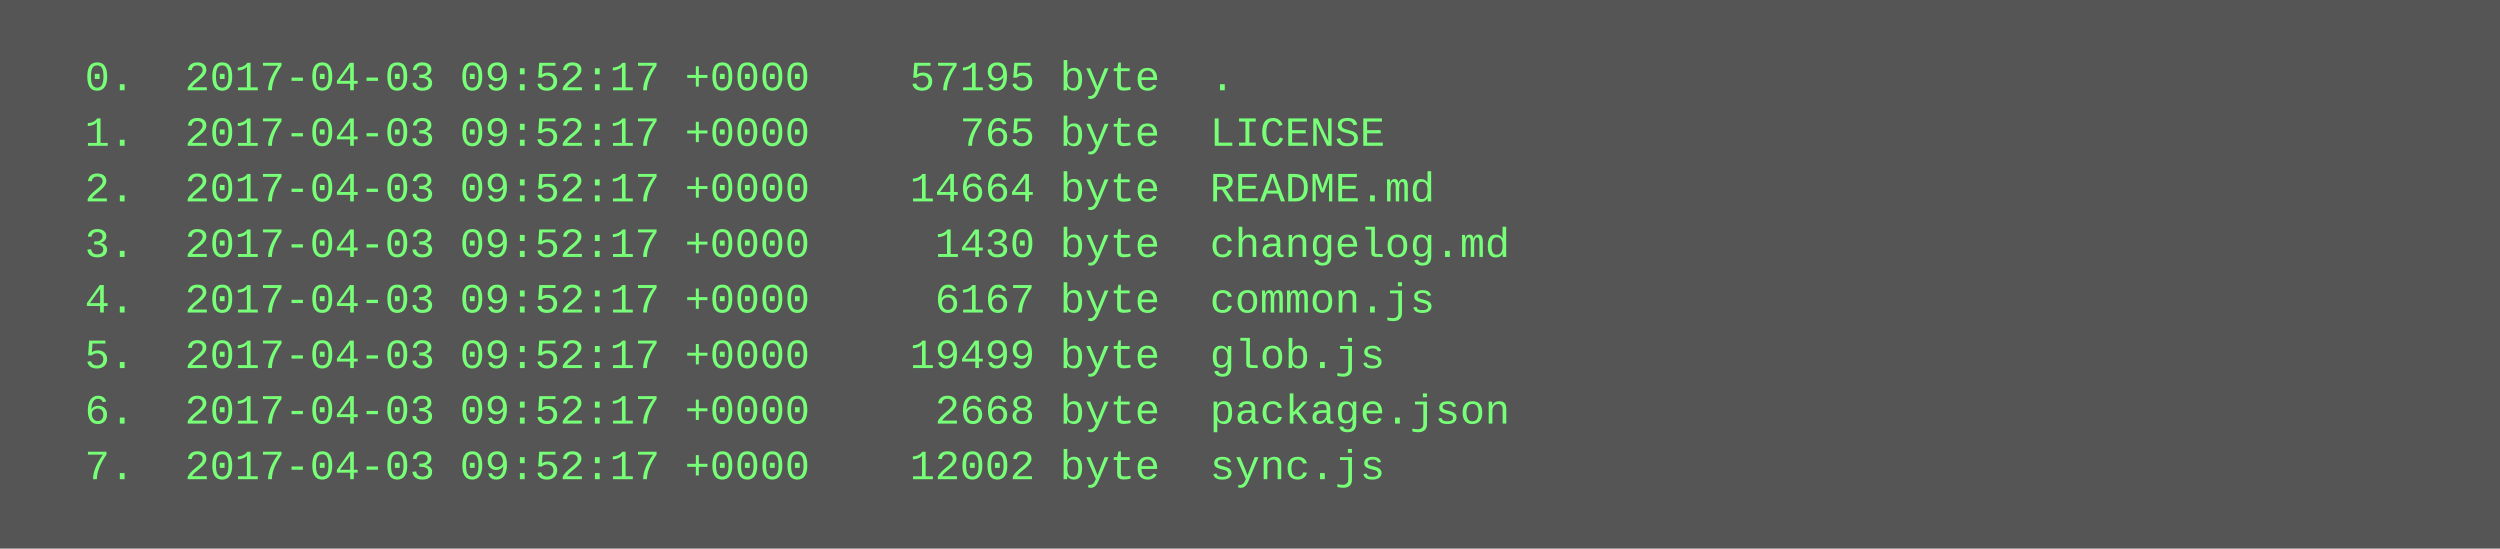
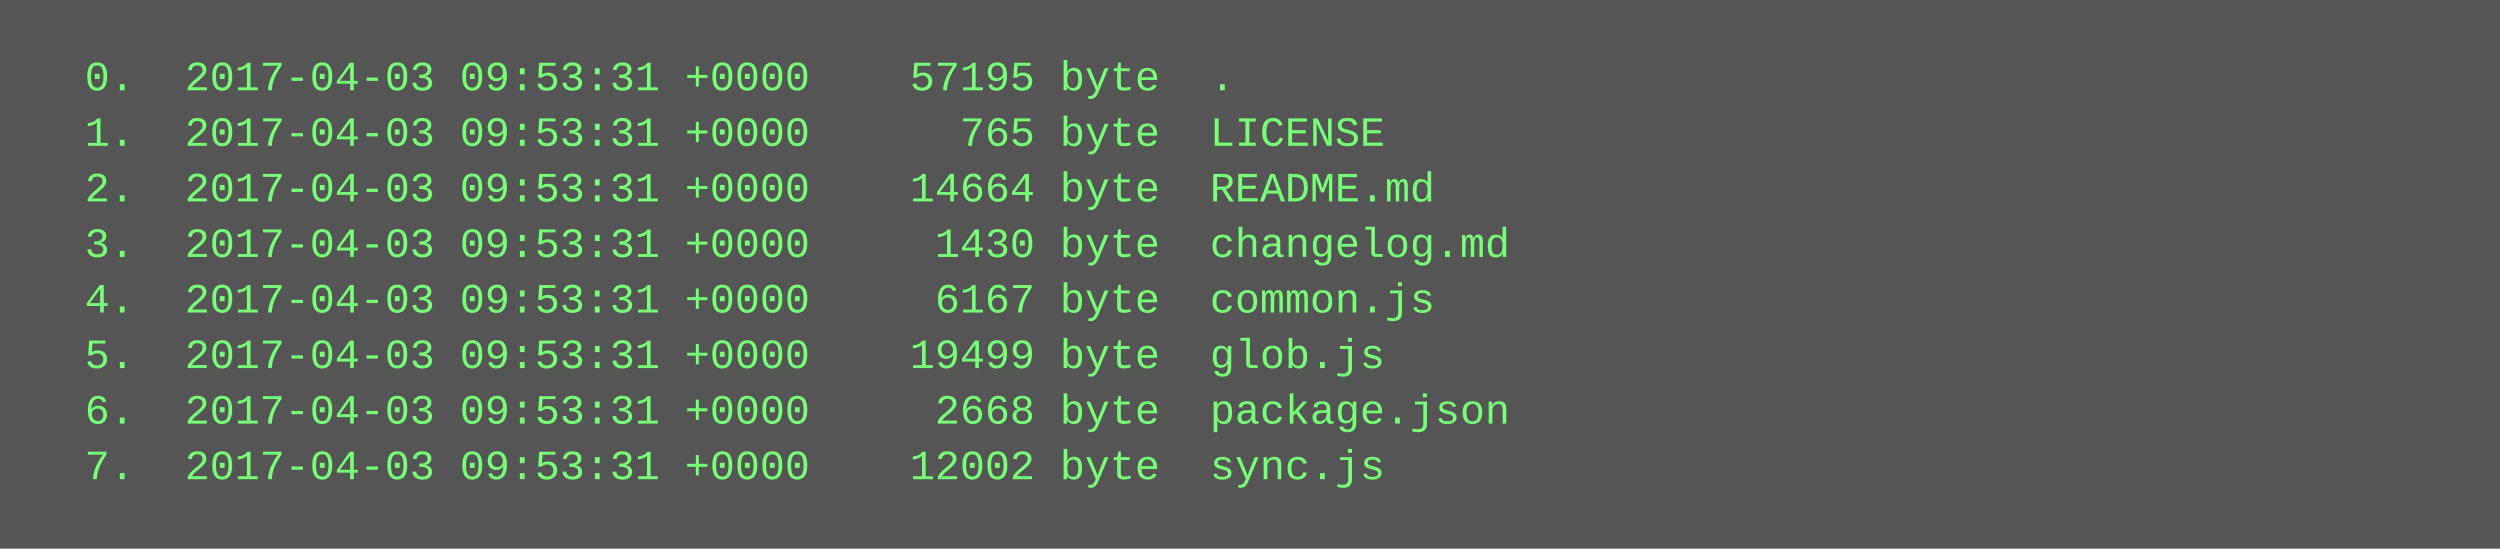
<svg xmlns="http://www.w3.org/2000/svg" height="158" width="720">
  <rect height="158" fill="#555" width="720" />
  <text fill="#7f7" font-family="Courier New" font-size="12" xml:space="preserve">
-     <tspan x="10" y="26">  0.  2017-04-03 09:52:17 +0000    57195 byte  .</tspan>
-     <tspan x="10" y="42">  1.  2017-04-03 09:52:17 +0000      765 byte  LICENSE</tspan>
-     <tspan x="10" y="58">  2.  2017-04-03 09:52:17 +0000    14664 byte  README.md</tspan>
-     <tspan x="10" y="74">  3.  2017-04-03 09:52:17 +0000     1430 byte  changelog.md</tspan>
-     <tspan x="10" y="90">  4.  2017-04-03 09:52:17 +0000     6167 byte  common.js</tspan>
-     <tspan x="10" y="106">  5.  2017-04-03 09:52:17 +0000    19499 byte  glob.js</tspan>
-     <tspan x="10" y="122">  6.  2017-04-03 09:52:17 +0000     2668 byte  package.json</tspan>
-     <tspan x="10" y="138">  7.  2017-04-03 09:52:17 +0000    12002 byte  sync.js</tspan>
+     <tspan x="10" y="26">  0.  2017-04-03 09:53:31 +0000    57195 byte  .</tspan>
+     <tspan x="10" y="42">  1.  2017-04-03 09:53:31 +0000      765 byte  LICENSE</tspan>
+     <tspan x="10" y="58">  2.  2017-04-03 09:53:31 +0000    14664 byte  README.md</tspan>
+     <tspan x="10" y="74">  3.  2017-04-03 09:53:31 +0000     1430 byte  changelog.md</tspan>
+     <tspan x="10" y="90">  4.  2017-04-03 09:53:31 +0000     6167 byte  common.js</tspan>
+     <tspan x="10" y="106">  5.  2017-04-03 09:53:31 +0000    19499 byte  glob.js</tspan>
+     <tspan x="10" y="122">  6.  2017-04-03 09:53:31 +0000     2668 byte  package.json</tspan>
+     <tspan x="10" y="138">  7.  2017-04-03 09:53:31 +0000    12002 byte  sync.js</tspan>
  </text>
</svg>
